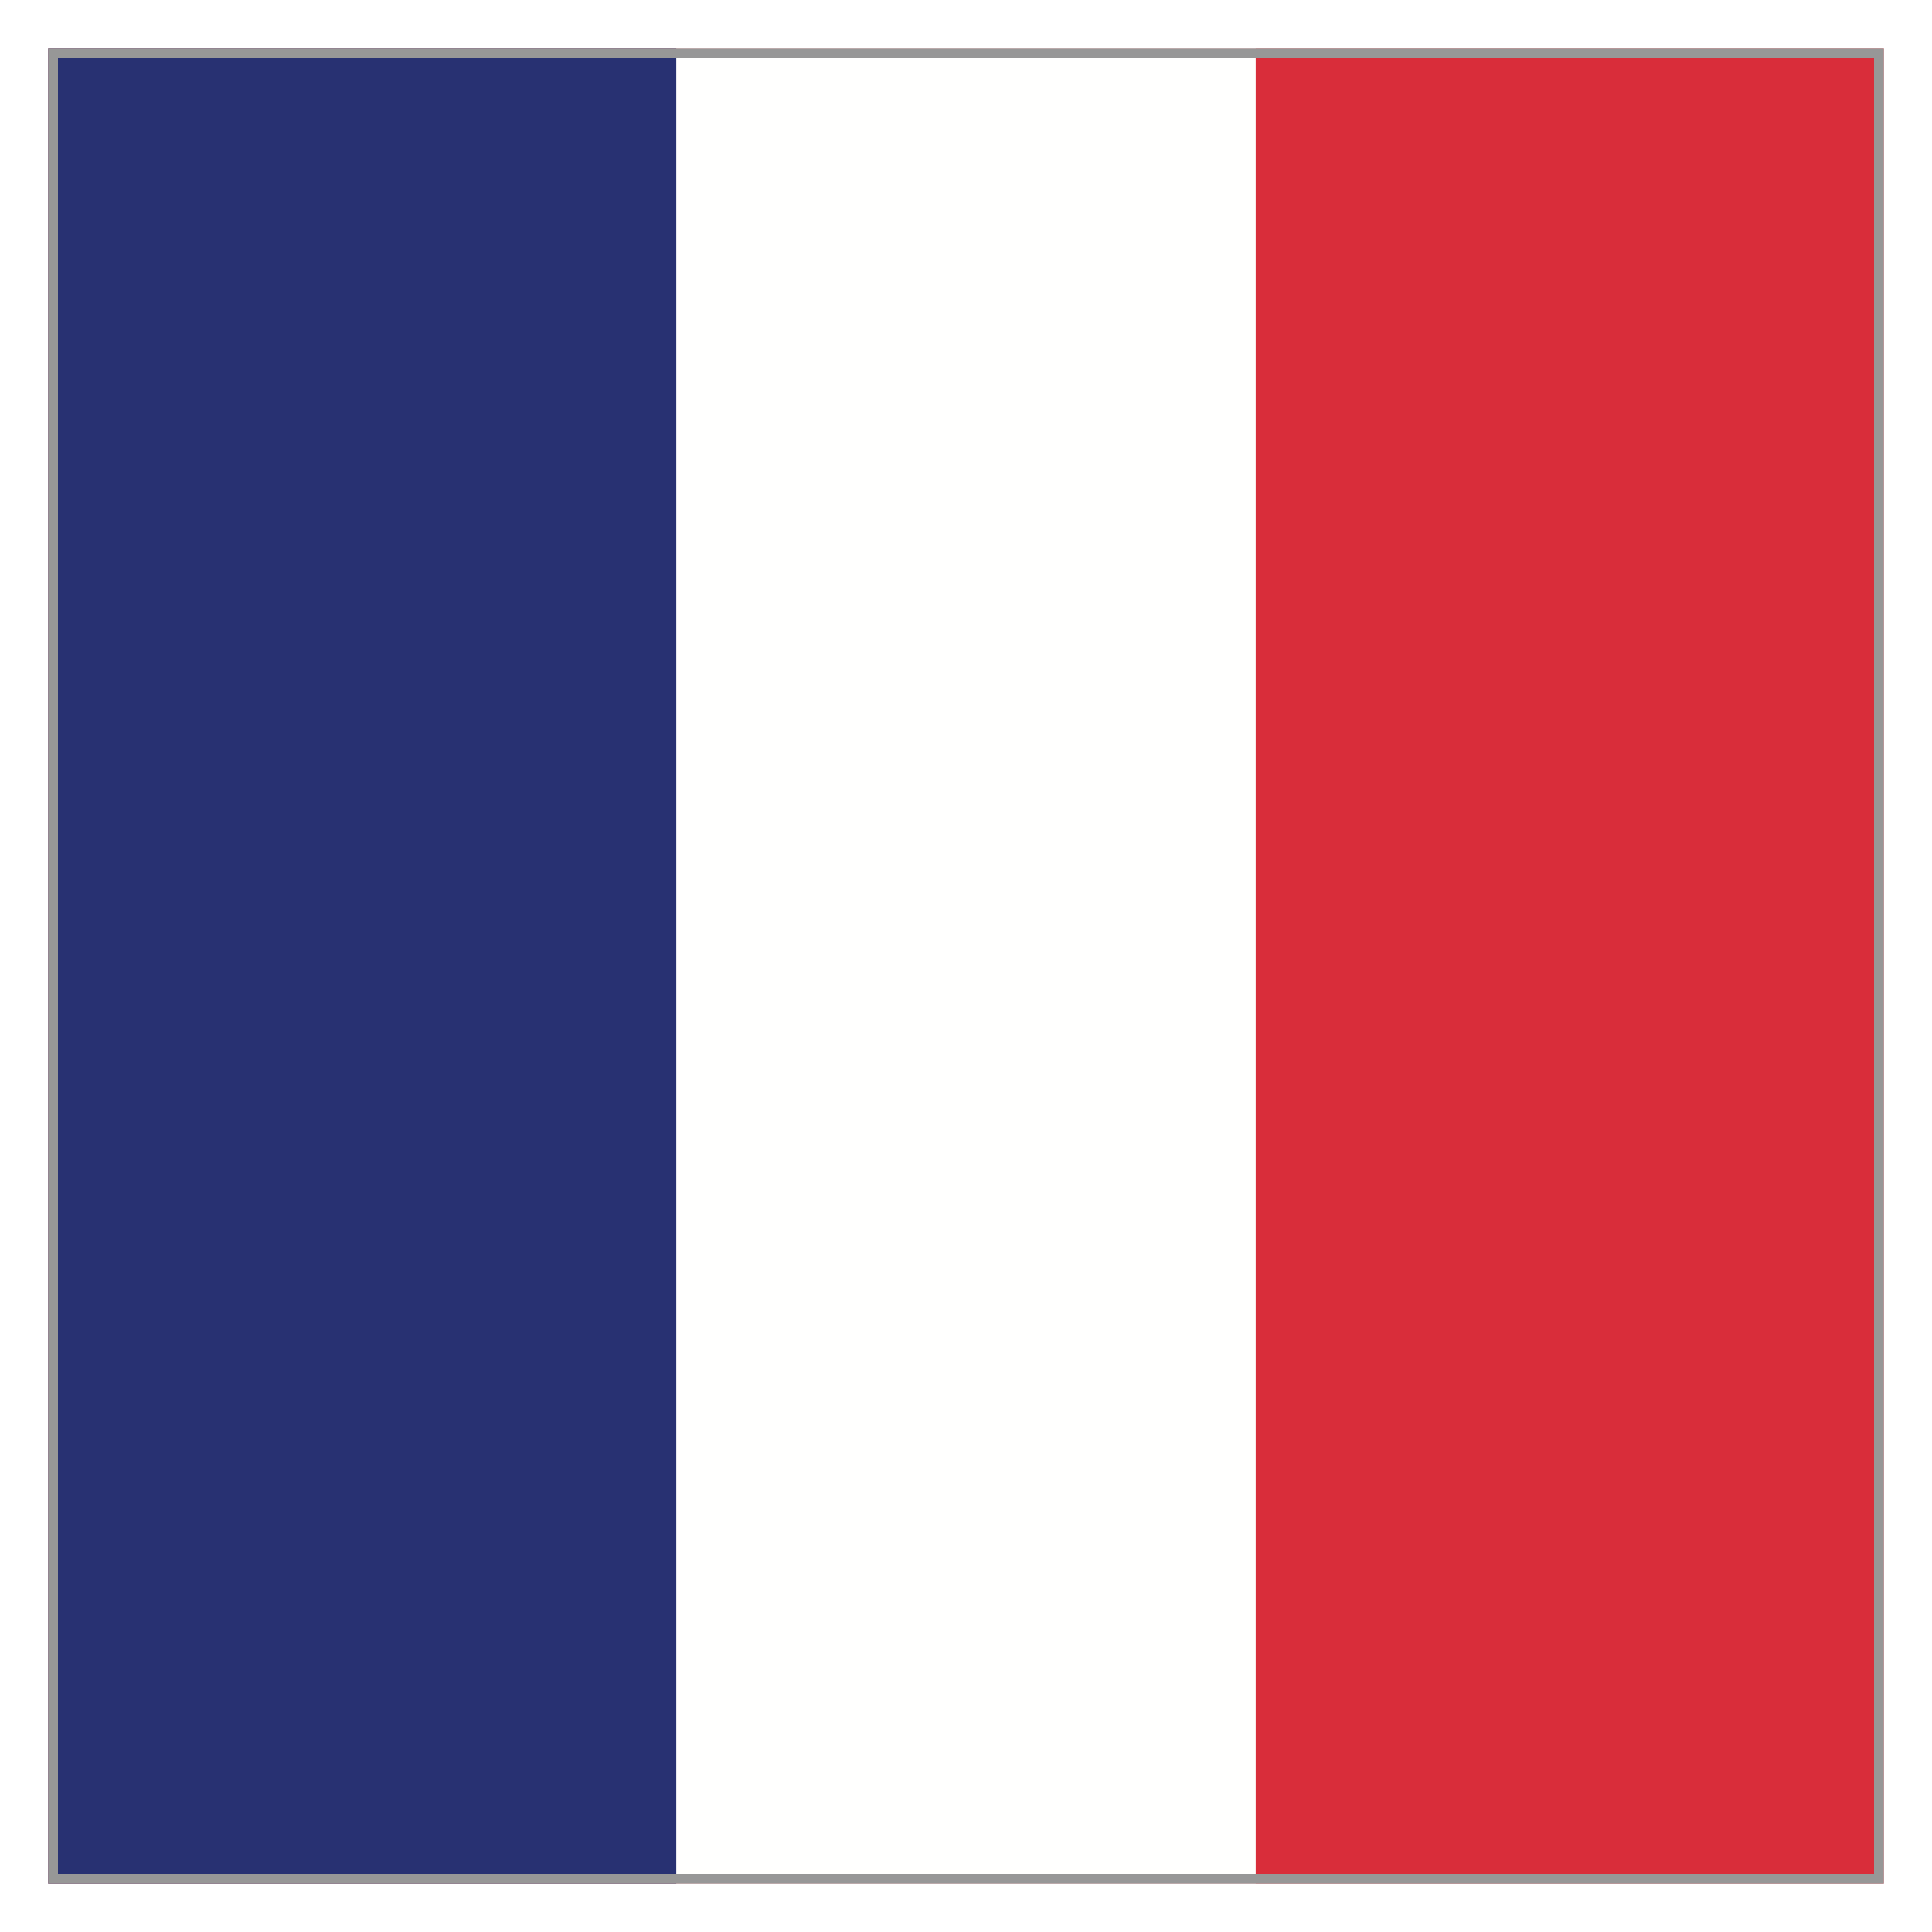
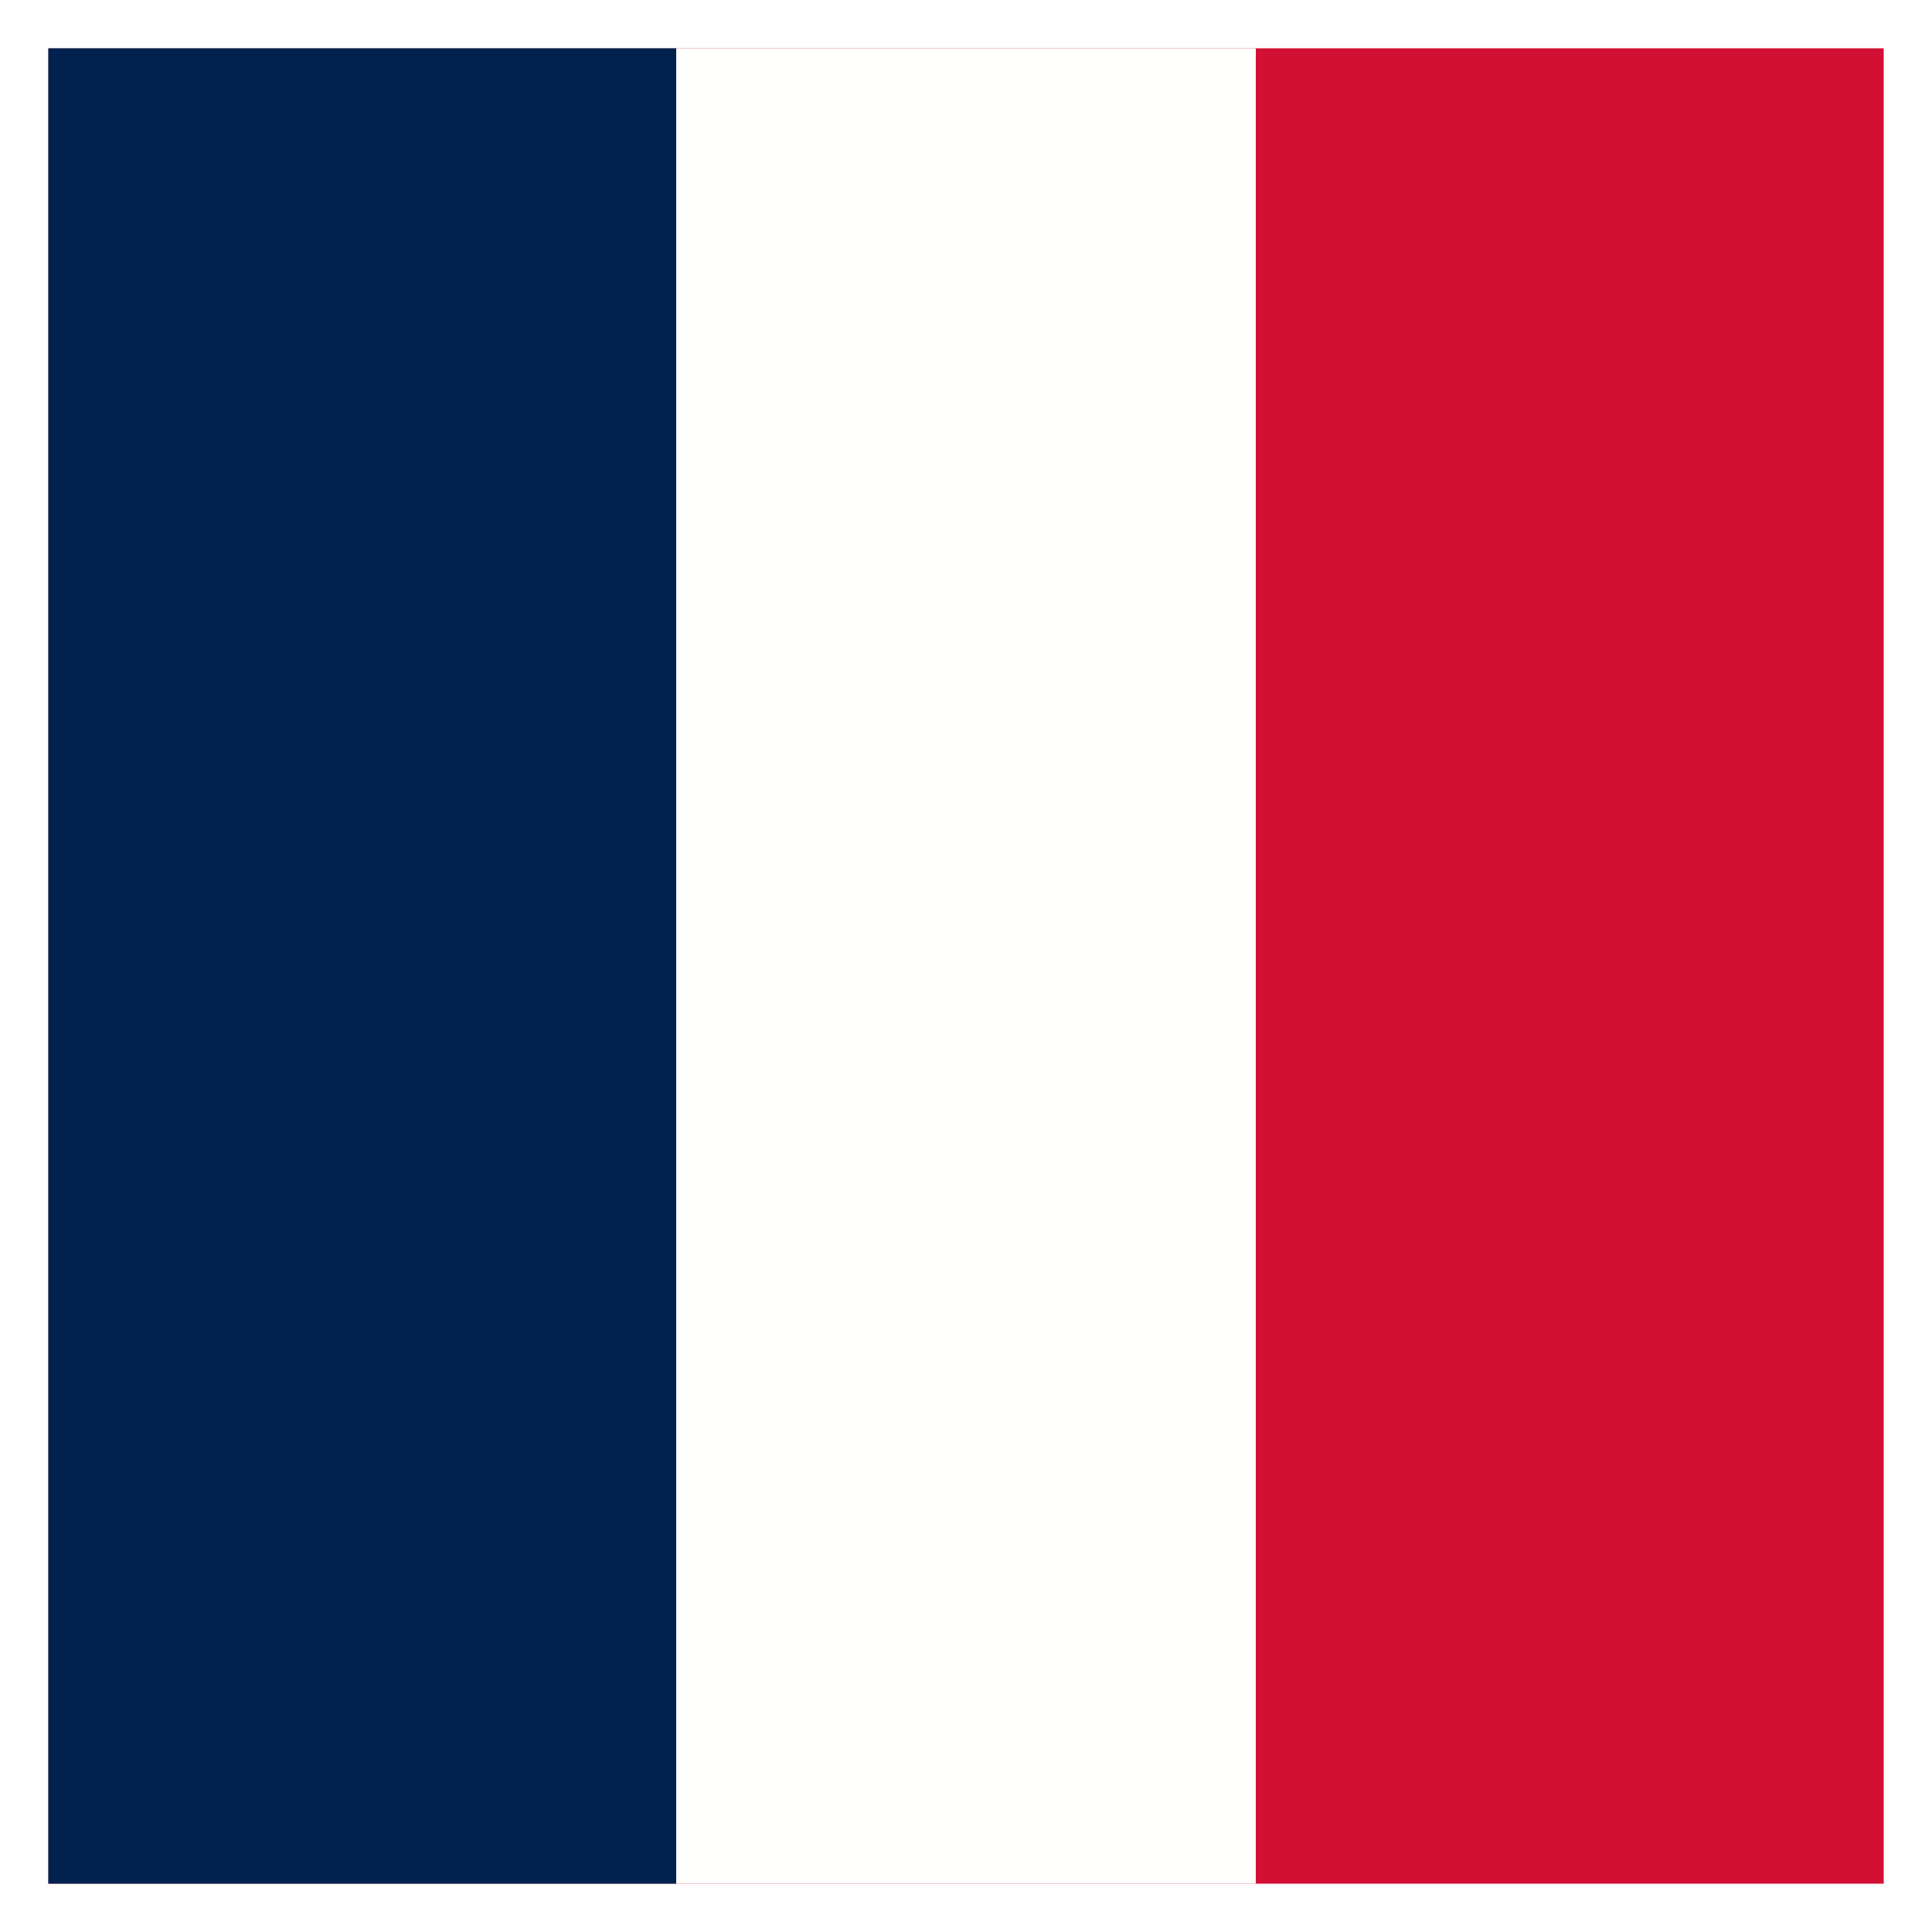
- <svg xmlns="http://www.w3.org/2000/svg" width="40px" height="40px" viewBox="0 0 40 40" version="1.1">
-   <g id="EC/Icons/Country-flags/Square/40x40/france" stroke="none" stroke-width="1" fill="none" fill-rule="evenodd">
-     <polygon id="Fill-1" fill="#D92D3A" points="1 39 39 39 39 1 1 1" />
-     <polygon id="Fill-3" fill="#FFFFFE" points="14 39 26 39 26 1 14 1" />
-     <polygon id="Fill-4" fill="#283172" points="1 39 14 39 14 1 1 1" />
-     <path d="M38.9,1.1 L38.9,38.9 L1.1,38.9 L1.1,1.1 L38.9,1.1 Z" id="Fill-1" stroke="#979797" stroke-width="0.2" />
-   </g>
+ <svg xmlns="http://www.w3.org/2000/svg" width="40" height="40" viewBox="0 0 40 40" fill="none">
+   <path fill-rule="evenodd" clip-rule="evenodd" d="M1 39H39V1H1V39Z" fill="#D21034" />
+   <path fill-rule="evenodd" clip-rule="evenodd" d="M1 39H26V1H1V39Z" fill="#FFFFFE" />
+   <path fill-rule="evenodd" clip-rule="evenodd" d="M1 39H14V1H1V39Z" fill="#00204E" />
</svg>
